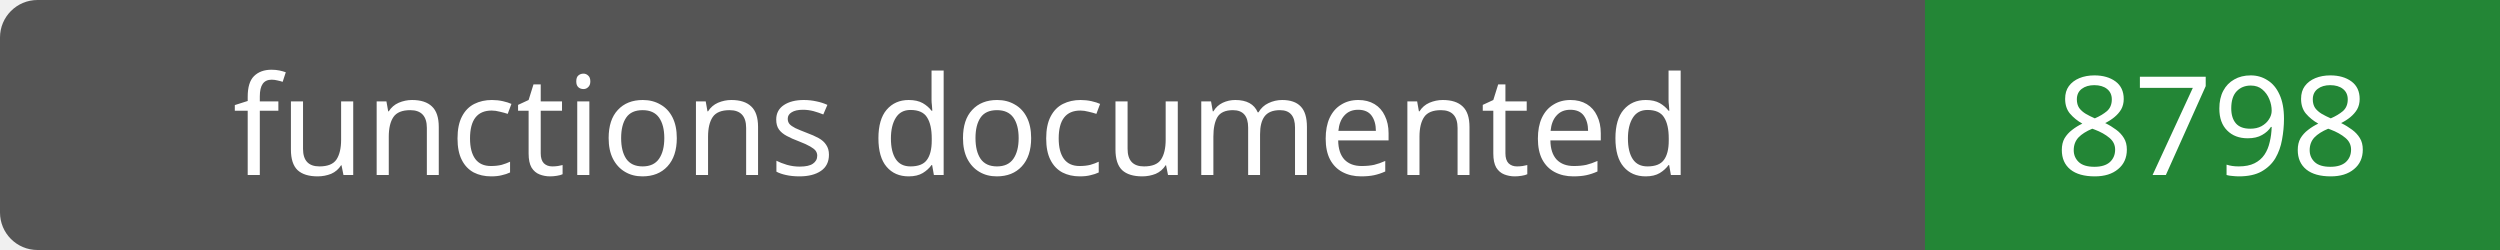
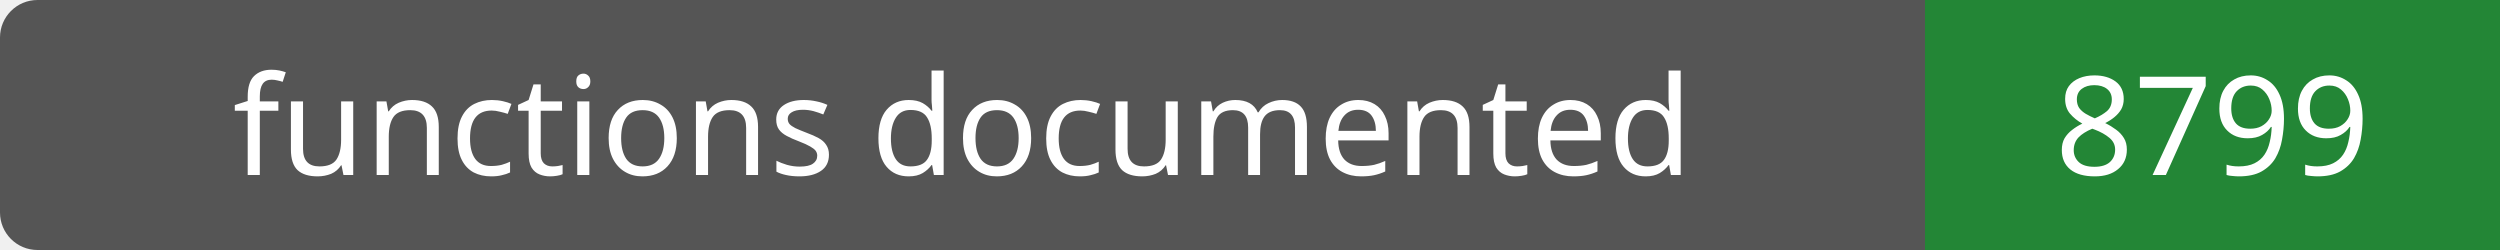
- <svg xmlns="http://www.w3.org/2000/svg" width="200" height="20" role="img" aria-label="functions documented: 8798">
+ <svg xmlns="http://www.w3.org/2000/svg" width="200" height="20" role="img" aria-label="functions documented: 8799">
  <rect width="200" height="20" rx="3" fill="#555" />
  <path fill="#238636" d="M154 0h46v20H154z" />
  <g fill="#fff" text-anchor="middle" font-family="Verdana,sans-serif" font-size="11">
    <text x="77.0" y="14">functions documented</text>
-     <text x="177.0" y="14">8798</text>
+     <text x="177.0" y="14">8799</text>
  </g>
</svg>
